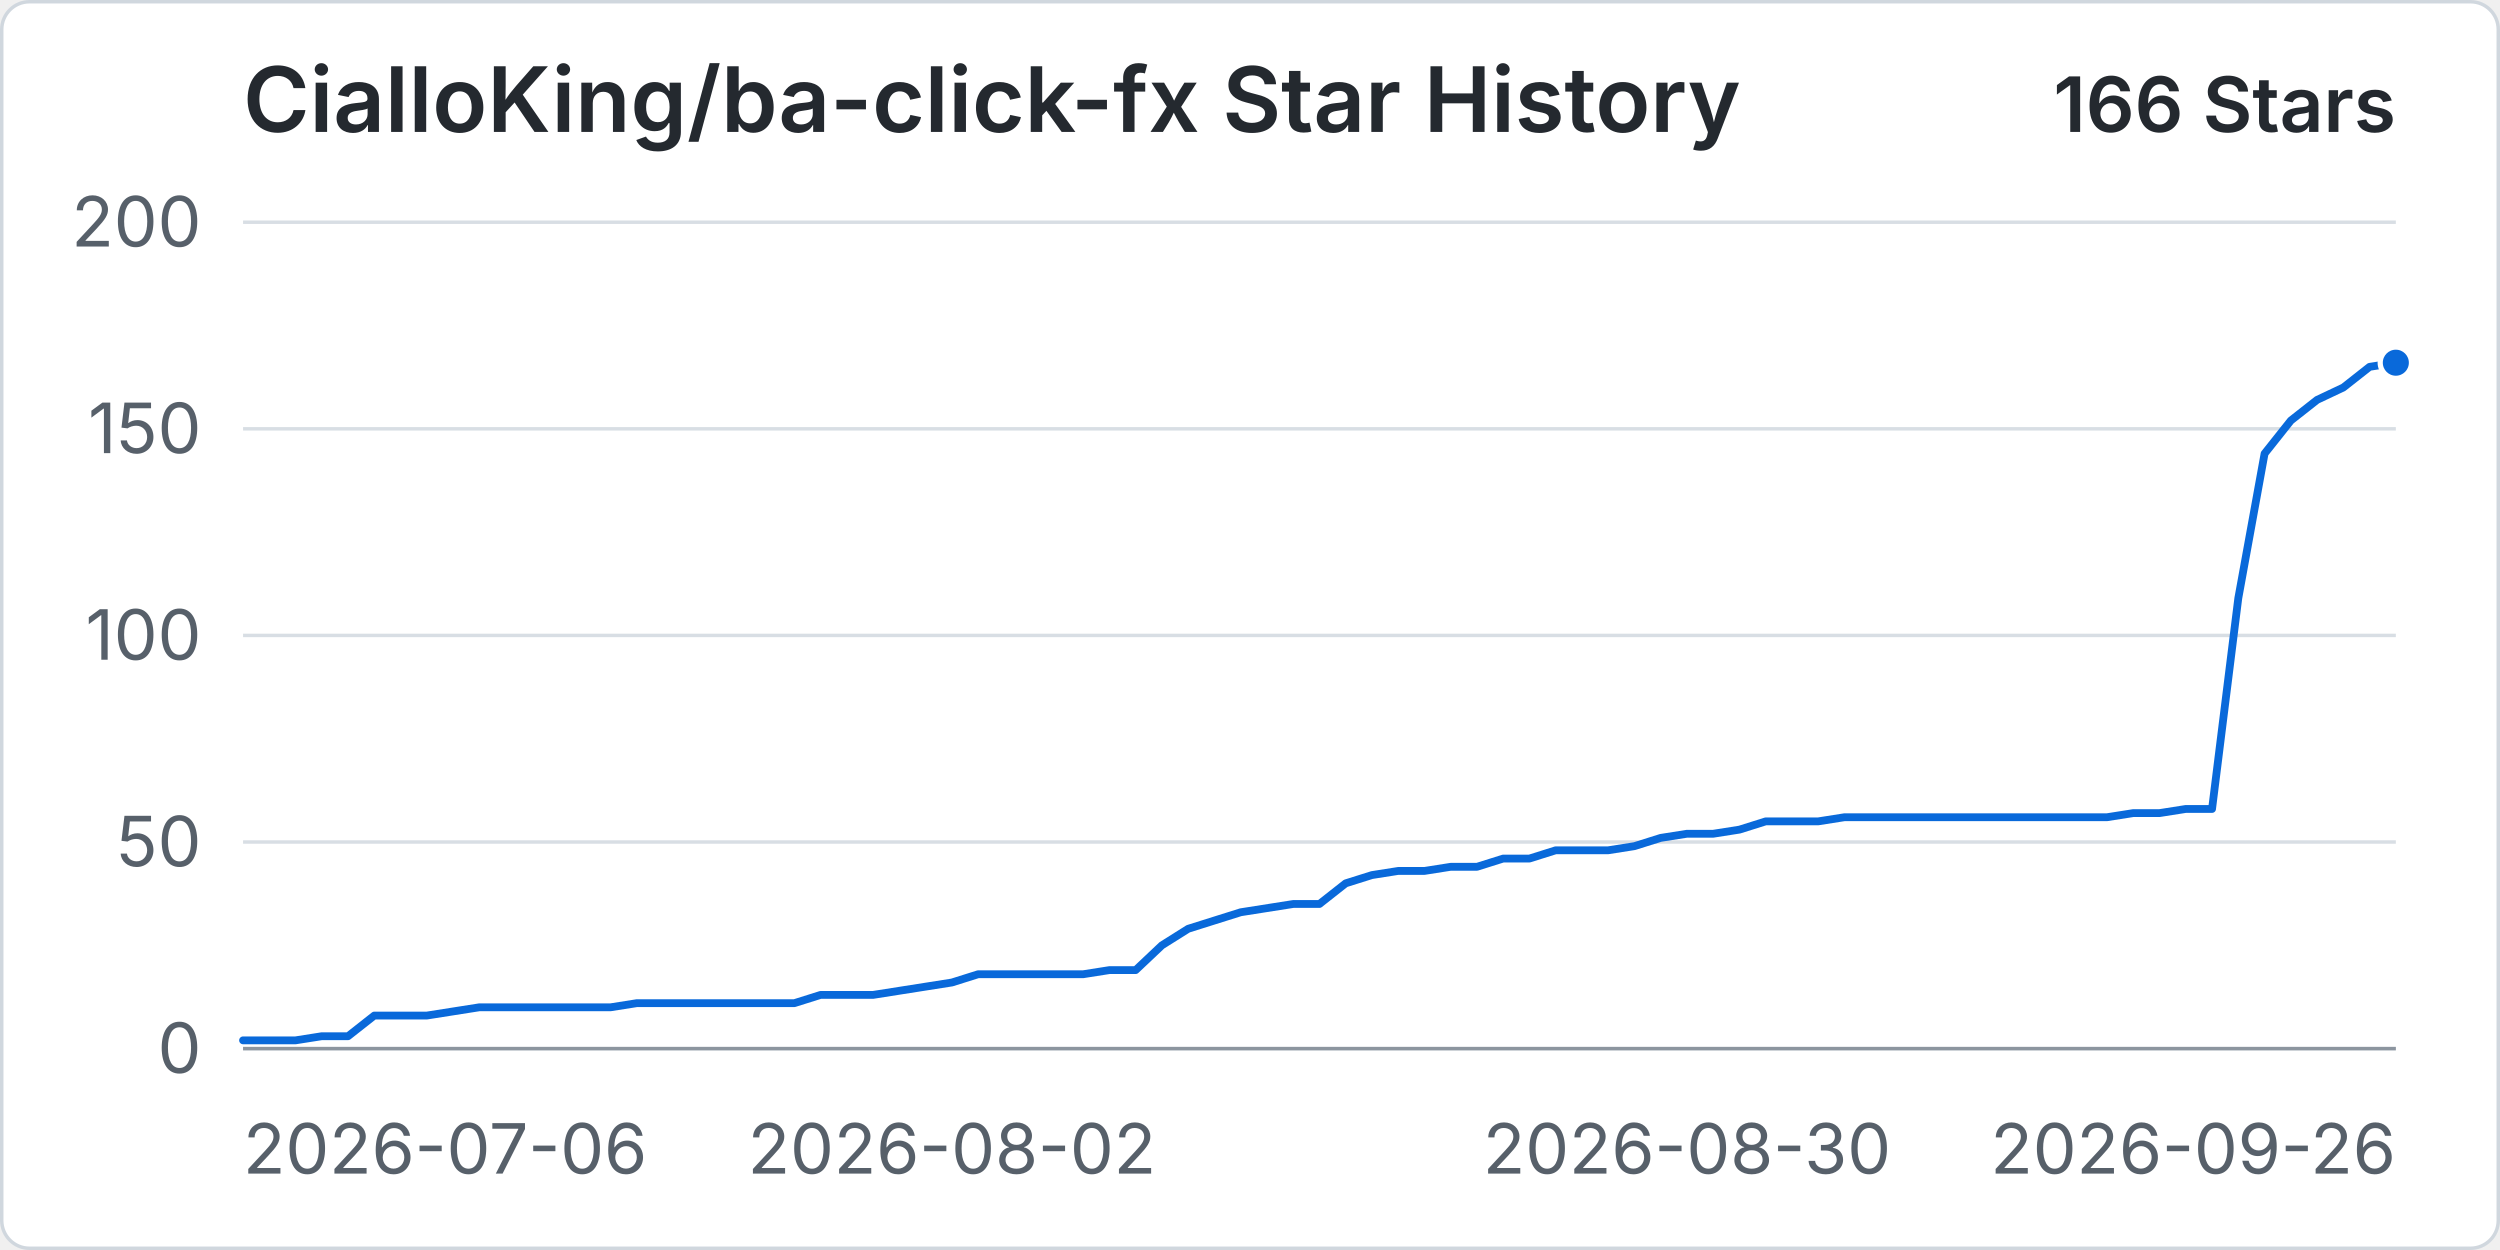
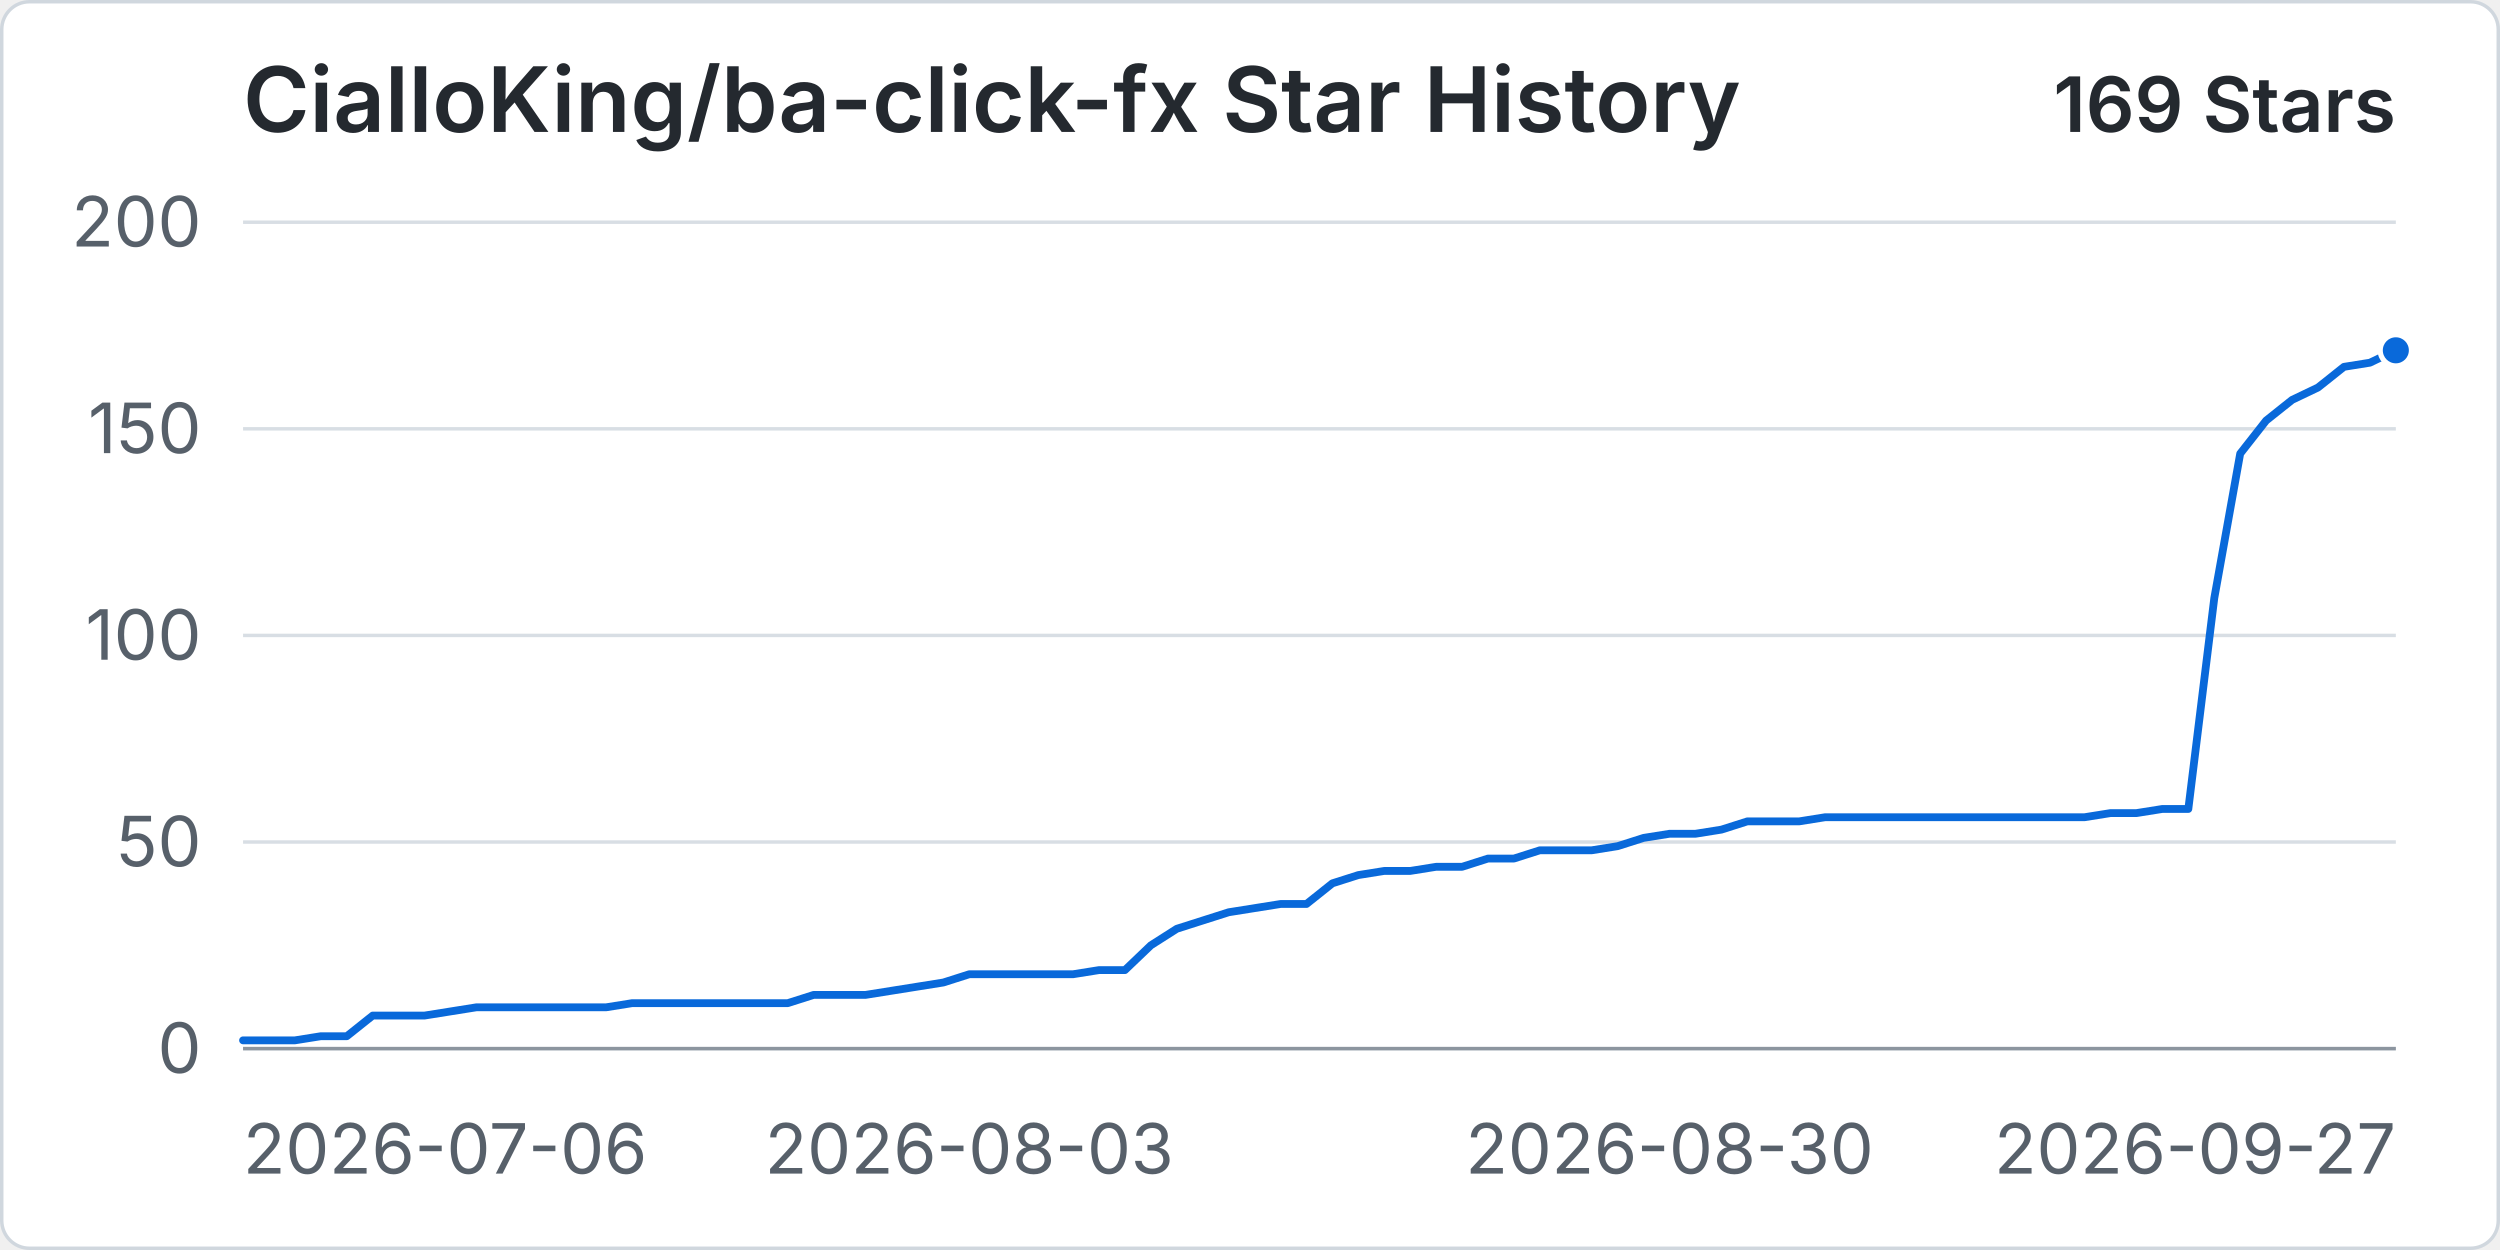
<svg xmlns="http://www.w3.org/2000/svg" width="960" height="480" viewBox="0 0 720 360" role="img" aria-labelledby="title desc">
  <rect x="0.5" y="0.5" width="719" height="359" rx="8" fill="#ffffff" stroke="#d0d7de" />
  <text x="70" y="38" fill="#24292f" font-family="-apple-system, BlinkMacSystemFont, 'Segoe UI', sans-serif" font-size="26" font-weight="600">CialloKing/ba-click-fx Star History</text>
-   <text x="690" y="38" text-anchor="end" fill="#24292f" font-family="-apple-system, BlinkMacSystemFont, 'Segoe UI', sans-serif" font-size="22" font-weight="600">166 Stars</text>
+   <text x="690" y="38" text-anchor="end" fill="#24292f" font-family="-apple-system, BlinkMacSystemFont, 'Segoe UI', sans-serif" font-size="22" font-weight="600">169 Stars</text>
  <line x1="70" y1="302" x2="690" y2="302" stroke="#d8dee4" stroke-width="1" />
  <text x="58" y="309" text-anchor="end" fill="#57606a" font-family="-apple-system, BlinkMacSystemFont, 'Segoe UI', sans-serif" font-size="20">0</text>
  <line x1="70" y1="242.5" x2="690" y2="242.5" stroke="#d8dee4" stroke-width="1" />
  <text x="58" y="249.5" text-anchor="end" fill="#57606a" font-family="-apple-system, BlinkMacSystemFont, 'Segoe UI', sans-serif" font-size="20">50</text>
  <line x1="70" y1="183" x2="690" y2="183" stroke="#d8dee4" stroke-width="1" />
  <text x="58" y="190" text-anchor="end" fill="#57606a" font-family="-apple-system, BlinkMacSystemFont, 'Segoe UI', sans-serif" font-size="20">100</text>
  <line x1="70" y1="123.5" x2="690" y2="123.5" stroke="#d8dee4" stroke-width="1" />
  <text x="58" y="130.5" text-anchor="end" fill="#57606a" font-family="-apple-system, BlinkMacSystemFont, 'Segoe UI', sans-serif" font-size="20">150</text>
  <line x1="70" y1="64" x2="690" y2="64" stroke="#d8dee4" stroke-width="1" />
  <text x="58" y="71" text-anchor="end" fill="#57606a" font-family="-apple-system, BlinkMacSystemFont, 'Segoe UI', sans-serif" font-size="20">200</text>
  <line x1="70" y1="302" x2="690" y2="302" stroke="#8c959f" stroke-width="1" />
  <text x="70" y="338" text-anchor="start" fill="#57606a" font-family="-apple-system, BlinkMacSystemFont, 'Segoe UI', sans-serif" font-size="20">2026-07-06</text>
-   <text x="274.15" y="338" text-anchor="middle" fill="#57606a" font-family="-apple-system, BlinkMacSystemFont, 'Segoe UI', sans-serif" font-size="20">2026-08-02</text>
-   <text x="485.85" y="338" text-anchor="middle" fill="#57606a" font-family="-apple-system, BlinkMacSystemFont, 'Segoe UI', sans-serif" font-size="20">2026-08-30</text>
-   <text x="690" y="338" text-anchor="end" fill="#57606a" font-family="-apple-system, BlinkMacSystemFont, 'Segoe UI', sans-serif" font-size="20">2026-09-26</text>
-   <path data-series="stars" d="M 70 299.62 L 77.56 299.62 L 85.12 299.62 L 92.68 298.43 L 100.24 298.43 L 107.8 292.48 L 115.37 292.48 L 122.93 292.48 L 130.49 291.29 L 138.05 290.1 L 145.61 290.1 L 153.17 290.1 L 160.73 290.1 L 168.29 290.1 L 175.85 290.1 L 183.41 288.91 L 190.98 288.91 L 198.54 288.91 L 206.1 288.91 L 213.66 288.91 L 221.22 288.91 L 228.78 288.91 L 236.34 286.53 L 243.9 286.53 L 251.46 286.53 L 259.02 285.34 L 266.59 284.15 L 274.15 282.96 L 281.71 280.58 L 289.27 280.58 L 296.83 280.58 L 304.39 280.58 L 311.95 280.58 L 319.51 279.39 L 327.07 279.39 L 334.63 272.25 L 342.2 267.49 L 349.76 265.11 L 357.32 262.73 L 364.88 261.54 L 372.44 260.35 L 380 260.35 L 387.56 254.4 L 395.12 252.02 L 402.68 250.83 L 410.24 250.83 L 417.8 249.64 L 425.37 249.64 L 432.93 247.26 L 440.49 247.26 L 448.05 244.88 L 455.61 244.88 L 463.17 244.88 L 470.73 243.69 L 478.29 241.31 L 485.85 240.12 L 493.41 240.12 L 500.98 238.93 L 508.54 236.55 L 516.1 236.55 L 523.66 236.55 L 531.22 235.36 L 538.78 235.36 L 546.34 235.36 L 553.9 235.36 L 561.46 235.36 L 569.02 235.36 L 576.59 235.36 L 584.15 235.36 L 591.71 235.36 L 599.27 235.36 L 606.83 235.36 L 614.39 234.17 L 621.95 234.17 L 629.51 232.98 L 637.07 232.98 L 644.63 172.29 L 652.2 130.64 L 659.76 121.12 L 667.32 115.17 L 674.88 111.6 L 682.44 105.65 L 690 104.46" fill="none" stroke="#0969da" stroke-width="3" stroke-linecap="round" stroke-linejoin="round" vector-effect="non-scaling-stroke" />
-   <circle data-series="stars" cx="690" cy="104.46" r="4.5" fill="#0969da" stroke="#ffffff" stroke-width="2" vector-effect="non-scaling-stroke" />
+   <text x="279.16" y="338" text-anchor="middle" fill="#57606a" font-family="-apple-system, BlinkMacSystemFont, 'Segoe UI', sans-serif" font-size="20">2026-08-03</text>
+   <text x="480.84" y="338" text-anchor="middle" fill="#57606a" font-family="-apple-system, BlinkMacSystemFont, 'Segoe UI', sans-serif" font-size="20">2026-08-30</text>
+   <text x="690" y="338" text-anchor="end" fill="#57606a" font-family="-apple-system, BlinkMacSystemFont, 'Segoe UI', sans-serif" font-size="20">2026-09-27</text>
+   <path data-series="stars" d="M 70 299.62 L 77.47 299.62 L 84.94 299.62 L 92.41 298.43 L 99.88 298.43 L 107.35 292.48 L 114.82 292.48 L 122.29 292.48 L 129.76 291.29 L 137.23 290.1 L 144.7 290.1 L 152.17 290.1 L 159.64 290.1 L 167.11 290.1 L 174.58 290.1 L 182.05 288.91 L 189.52 288.91 L 196.99 288.91 L 204.46 288.91 L 211.93 288.91 L 219.4 288.91 L 226.87 288.91 L 234.34 286.53 L 241.81 286.53 L 249.28 286.53 L 256.75 285.34 L 264.22 284.15 L 271.69 282.96 L 279.16 280.58 L 286.63 280.58 L 294.1 280.58 L 301.57 280.58 L 309.04 280.58 L 316.51 279.39 L 323.98 279.39 L 331.45 272.25 L 338.92 267.49 L 346.39 265.11 L 353.86 262.73 L 361.33 261.54 L 368.8 260.35 L 376.27 260.35 L 383.73 254.4 L 391.2 252.02 L 398.67 250.83 L 406.14 250.83 L 413.61 249.64 L 421.08 249.64 L 428.55 247.26 L 436.02 247.26 L 443.49 244.88 L 450.96 244.88 L 458.43 244.88 L 465.9 243.69 L 473.37 241.31 L 480.84 240.12 L 488.31 240.12 L 495.78 238.93 L 503.25 236.55 L 510.72 236.55 L 518.19 236.55 L 525.66 235.36 L 533.13 235.36 L 540.6 235.36 L 548.07 235.36 L 555.54 235.36 L 563.01 235.36 L 570.48 235.36 L 577.95 235.36 L 585.42 235.36 L 592.89 235.36 L 600.36 235.36 L 607.83 234.17 L 615.3 234.17 L 622.77 232.98 L 630.24 232.98 L 637.71 172.29 L 645.18 130.64 L 652.65 121.12 L 660.12 115.17 L 667.59 111.6 L 675.06 105.65 L 682.53 104.46 L 690 100.89" fill="none" stroke="#0969da" stroke-width="3" stroke-linecap="round" stroke-linejoin="round" vector-effect="non-scaling-stroke" />
+   <circle data-series="stars" cx="690" cy="100.89" r="4.5" fill="#0969da" stroke="#ffffff" stroke-width="2" vector-effect="non-scaling-stroke" />
</svg>
